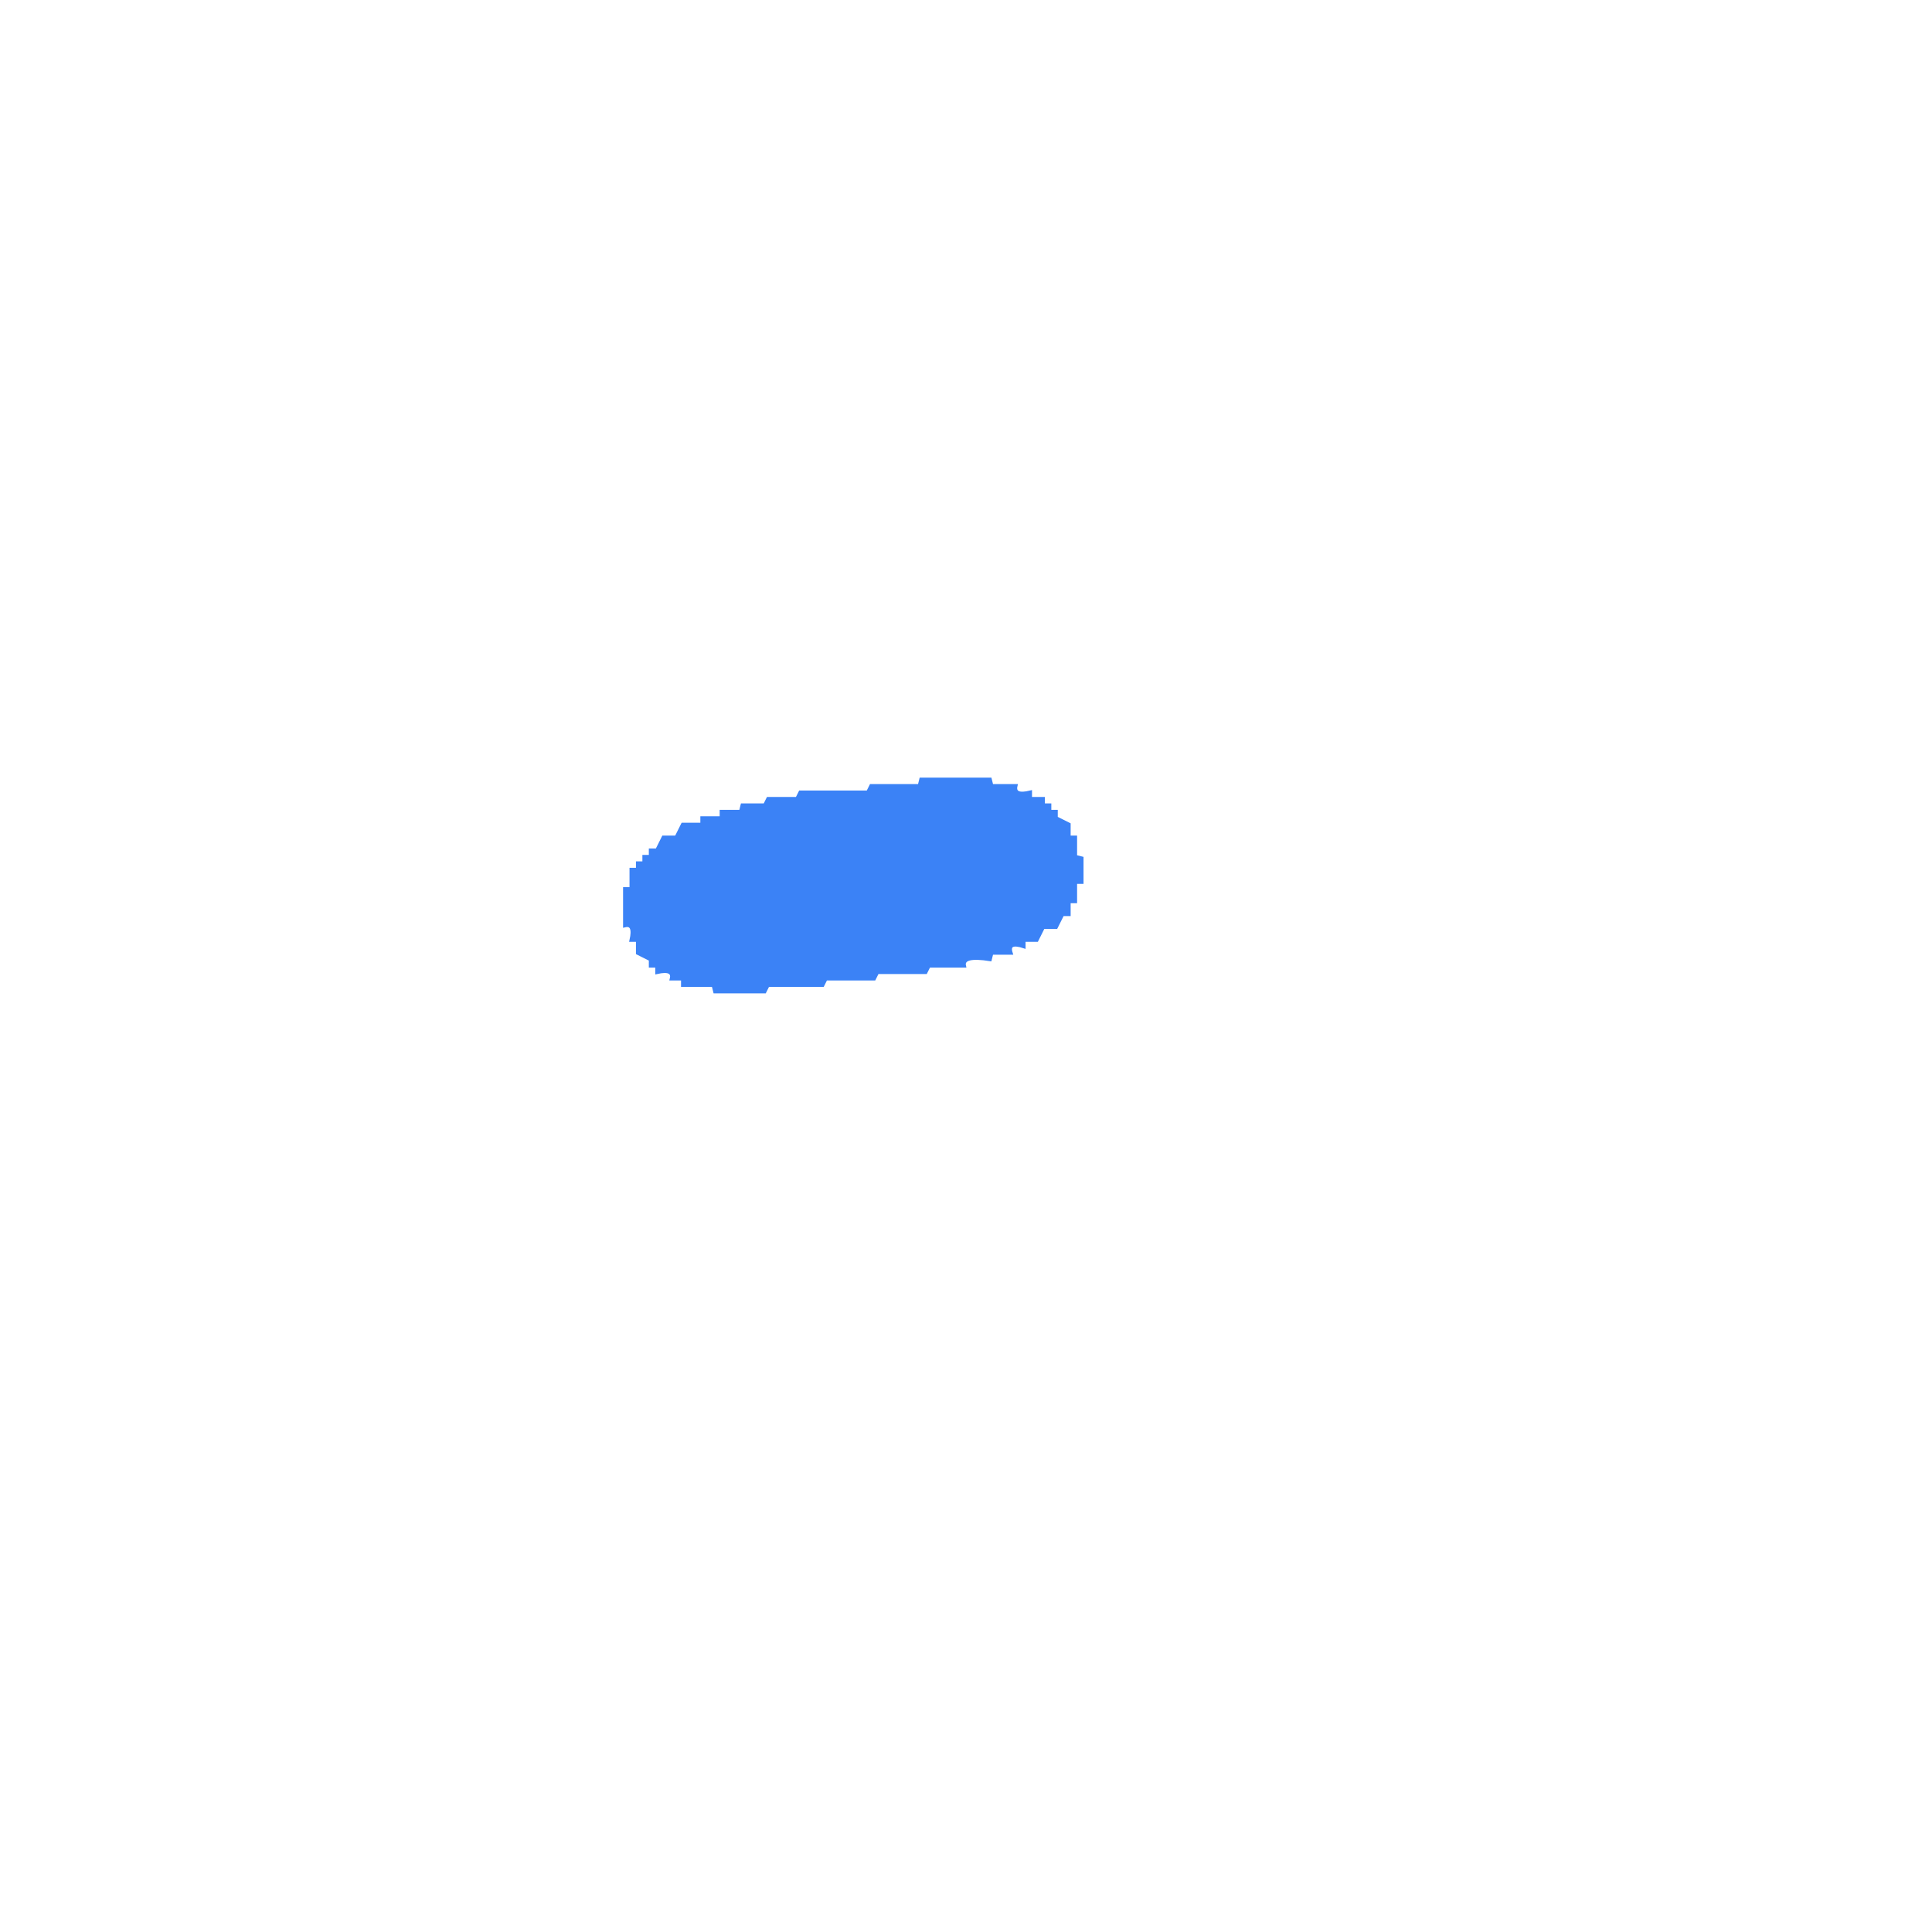
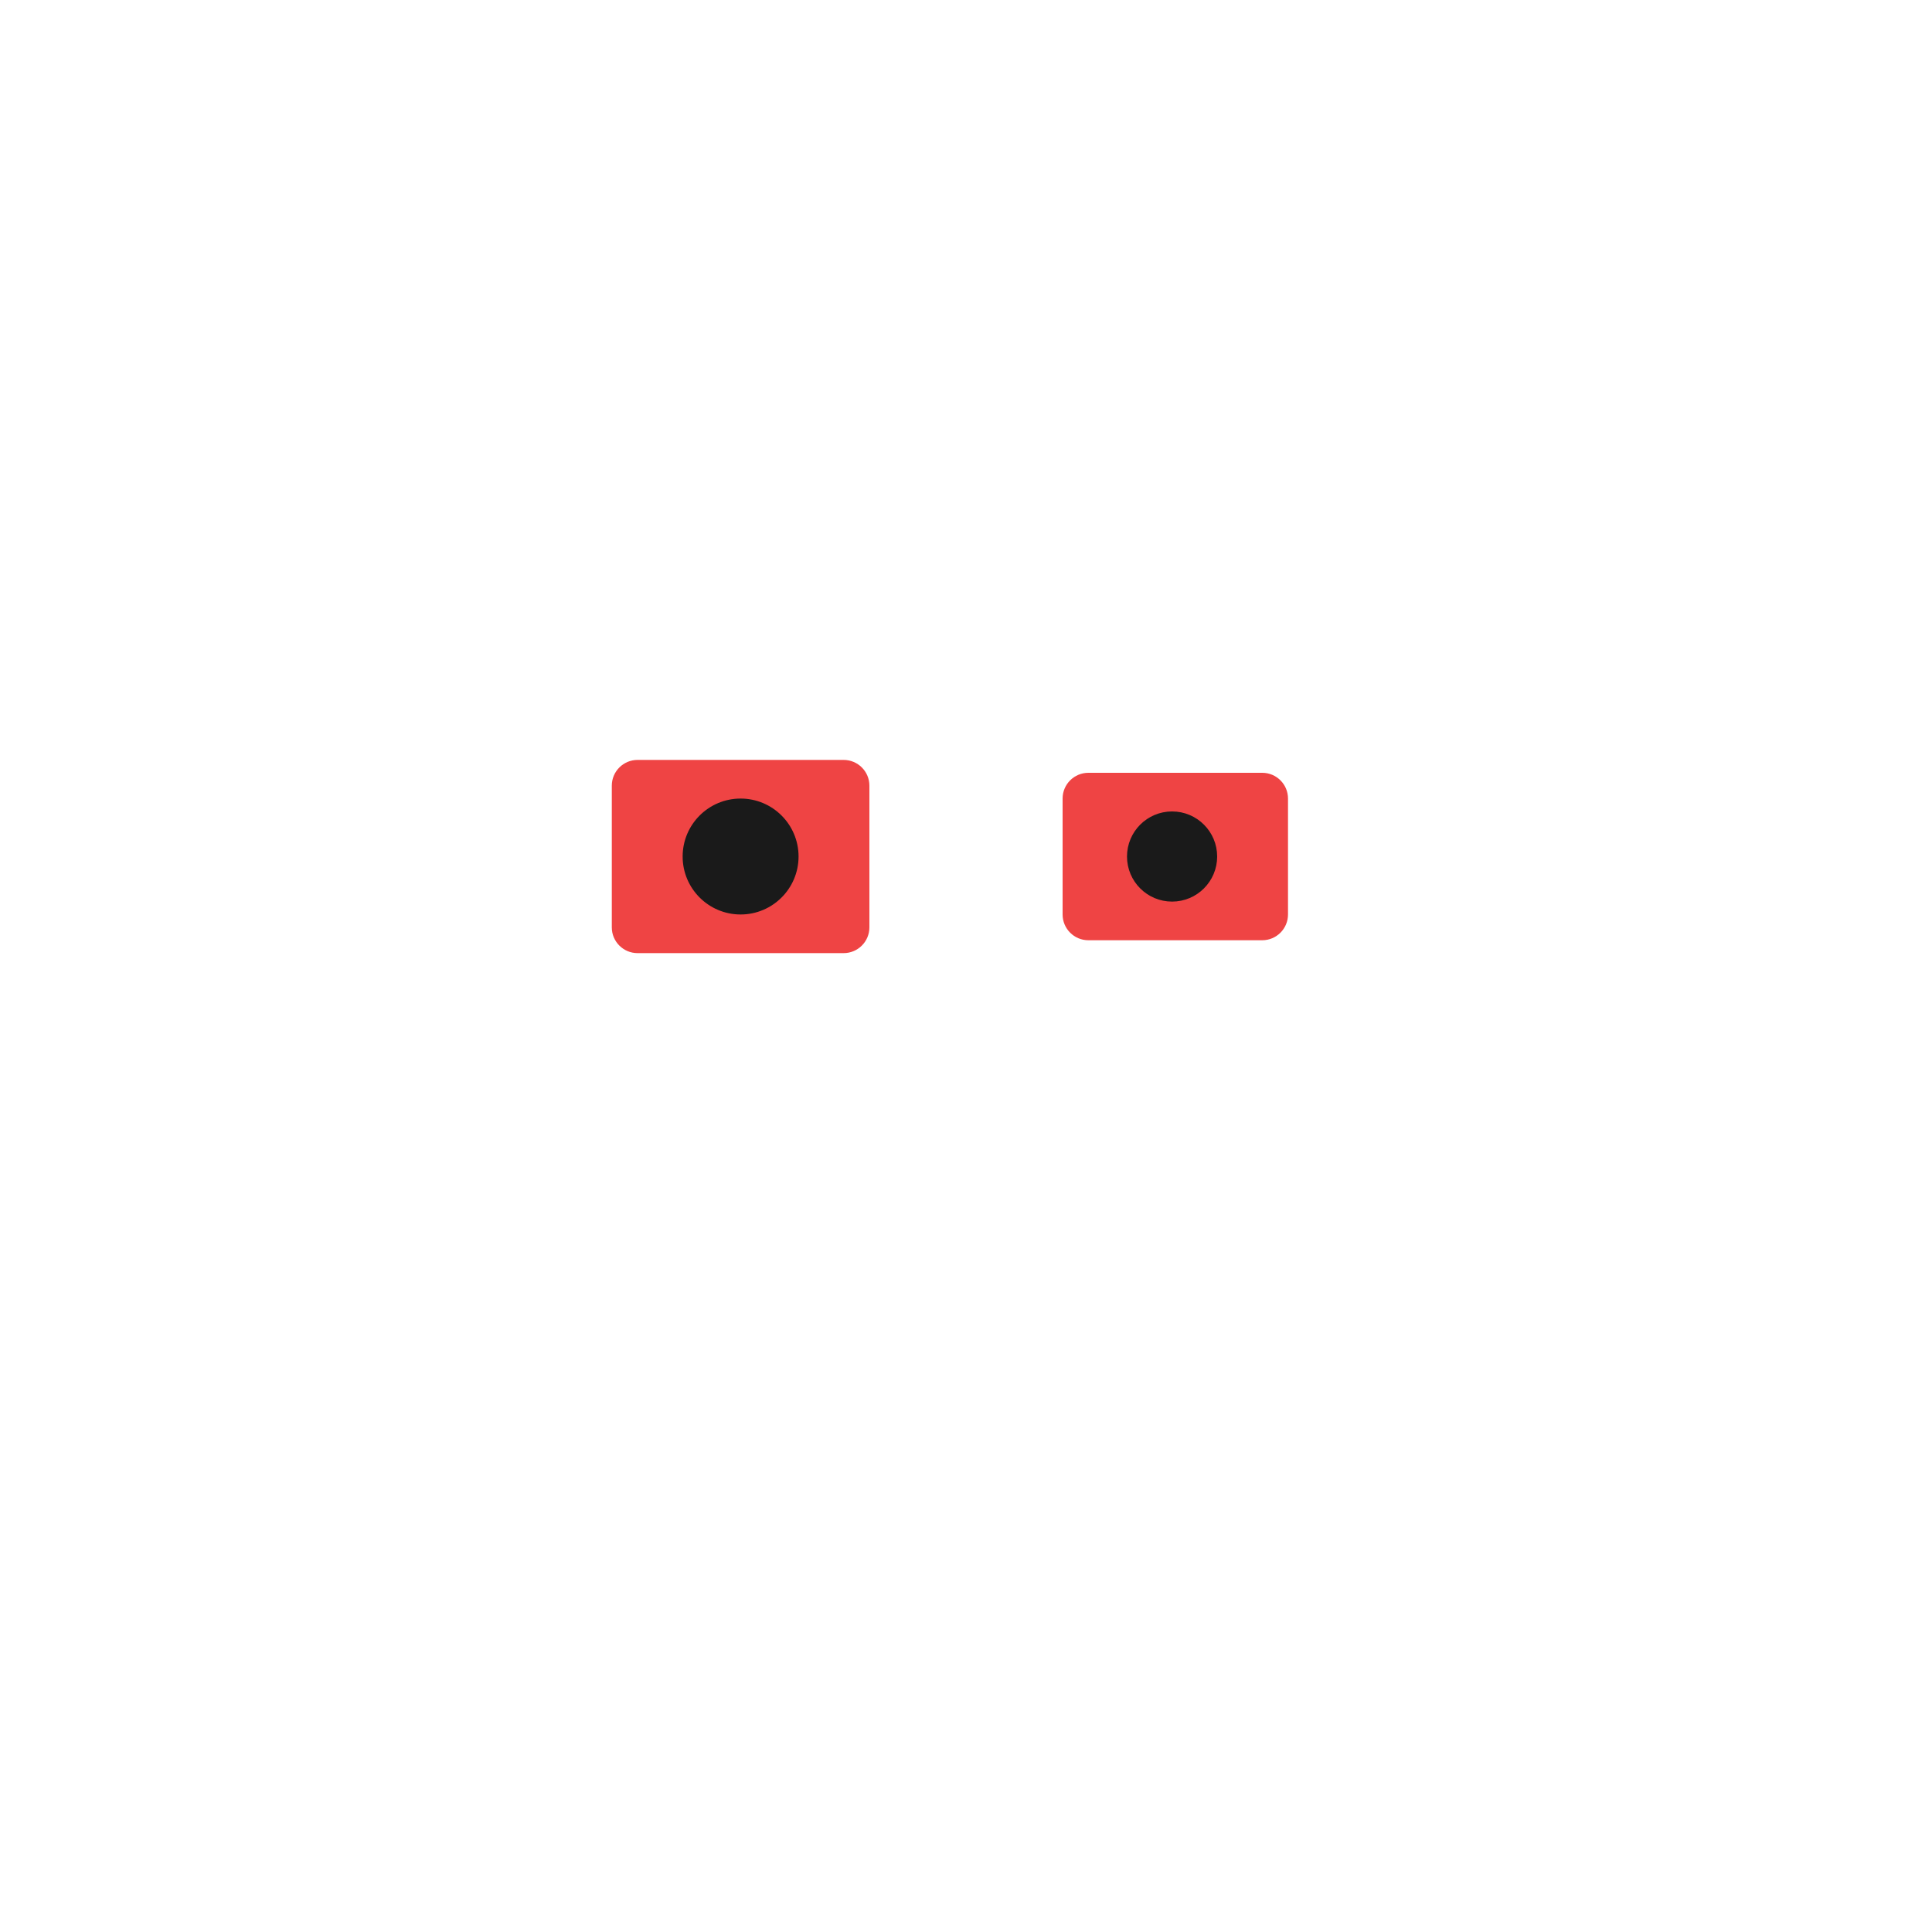
- <svg xmlns="http://www.w3.org/2000/svg" width="300" height="300" viewBox="0 0 600 600" version="1.1" desc="Created with imagetracer.js version 1.2.6">
-   <path fill="#3b82f6" stroke="#3b82f6" stroke-width="1" opacity="1" d="M 286 242 L 307.5 242 L 308 244 L 315.5 244 Q 314.7 247.3 320 246 L 320 248 L 324 248 L 324 250 L 326 250 L 326 252 L 328 252 L 328 254 L 332 256 L 332 260 L 334 260 L 334 266 L 336 266.5 L 336 274 L 334 274 L 334 280 L 332 280 L 332 284 L 330 284 L 328 288 L 324 288 L 322 292 L 318 292 L 318 294 Q 312.8 292.3 314 296 L 308 296 L 307.5 298 Q 298.7 296.6 299.5 300 L 288.5 300 L 287.5 302 L 272.5 302 L 271.5 304 L 256.5 304 L 255.5 306 L 238.5 306 L 237.5 308 L 222 308 L 221.5 306 L 212 306 L 212 304 L 208.5 304 Q 209.3 300.8 204 302 L 204 300 L 202 300 L 202 298 L 198 296 L 198 292 L 196 292 Q 197.2 286.7 194 287.5 L 194 276 L 196 276 L 196 270 L 198 270 L 198 268 L 200 268 L 200 266 L 202 266 L 202 264 L 204 264 L 206 260 L 210 260 L 212 256 L 218 256 L 218 254 L 224 254 L 224 252 L 230 252 L 230.5 250 L 237.5 250 L 238.5 248 L 247.5 248 L 248.5 246 L 269.5 246 L 270.5 244 L 285.5 244 L 286 242 Z " />
+ <svg xmlns="http://www.w3.org/2000/svg" viewBox="0 0 300 300">
+   <g class="eye">
+     <rect fill="#ef4444" stroke="none" x="95" y="118" width="40" height="30" rx="4" />
+     <circle fill="#1a1a1a" stroke="#1a1a1a" stroke-width="2" cx="115" cy="133" r="8" />
+     <rect fill="#ef4444" stroke="none" x="165" y="120" width="35" height="26" rx="4" />
+     <circle fill="#1a1a1a" stroke="#1a1a1a" stroke-width="2" cx="182" cy="133" r="6" />
+   </g>
</svg>
